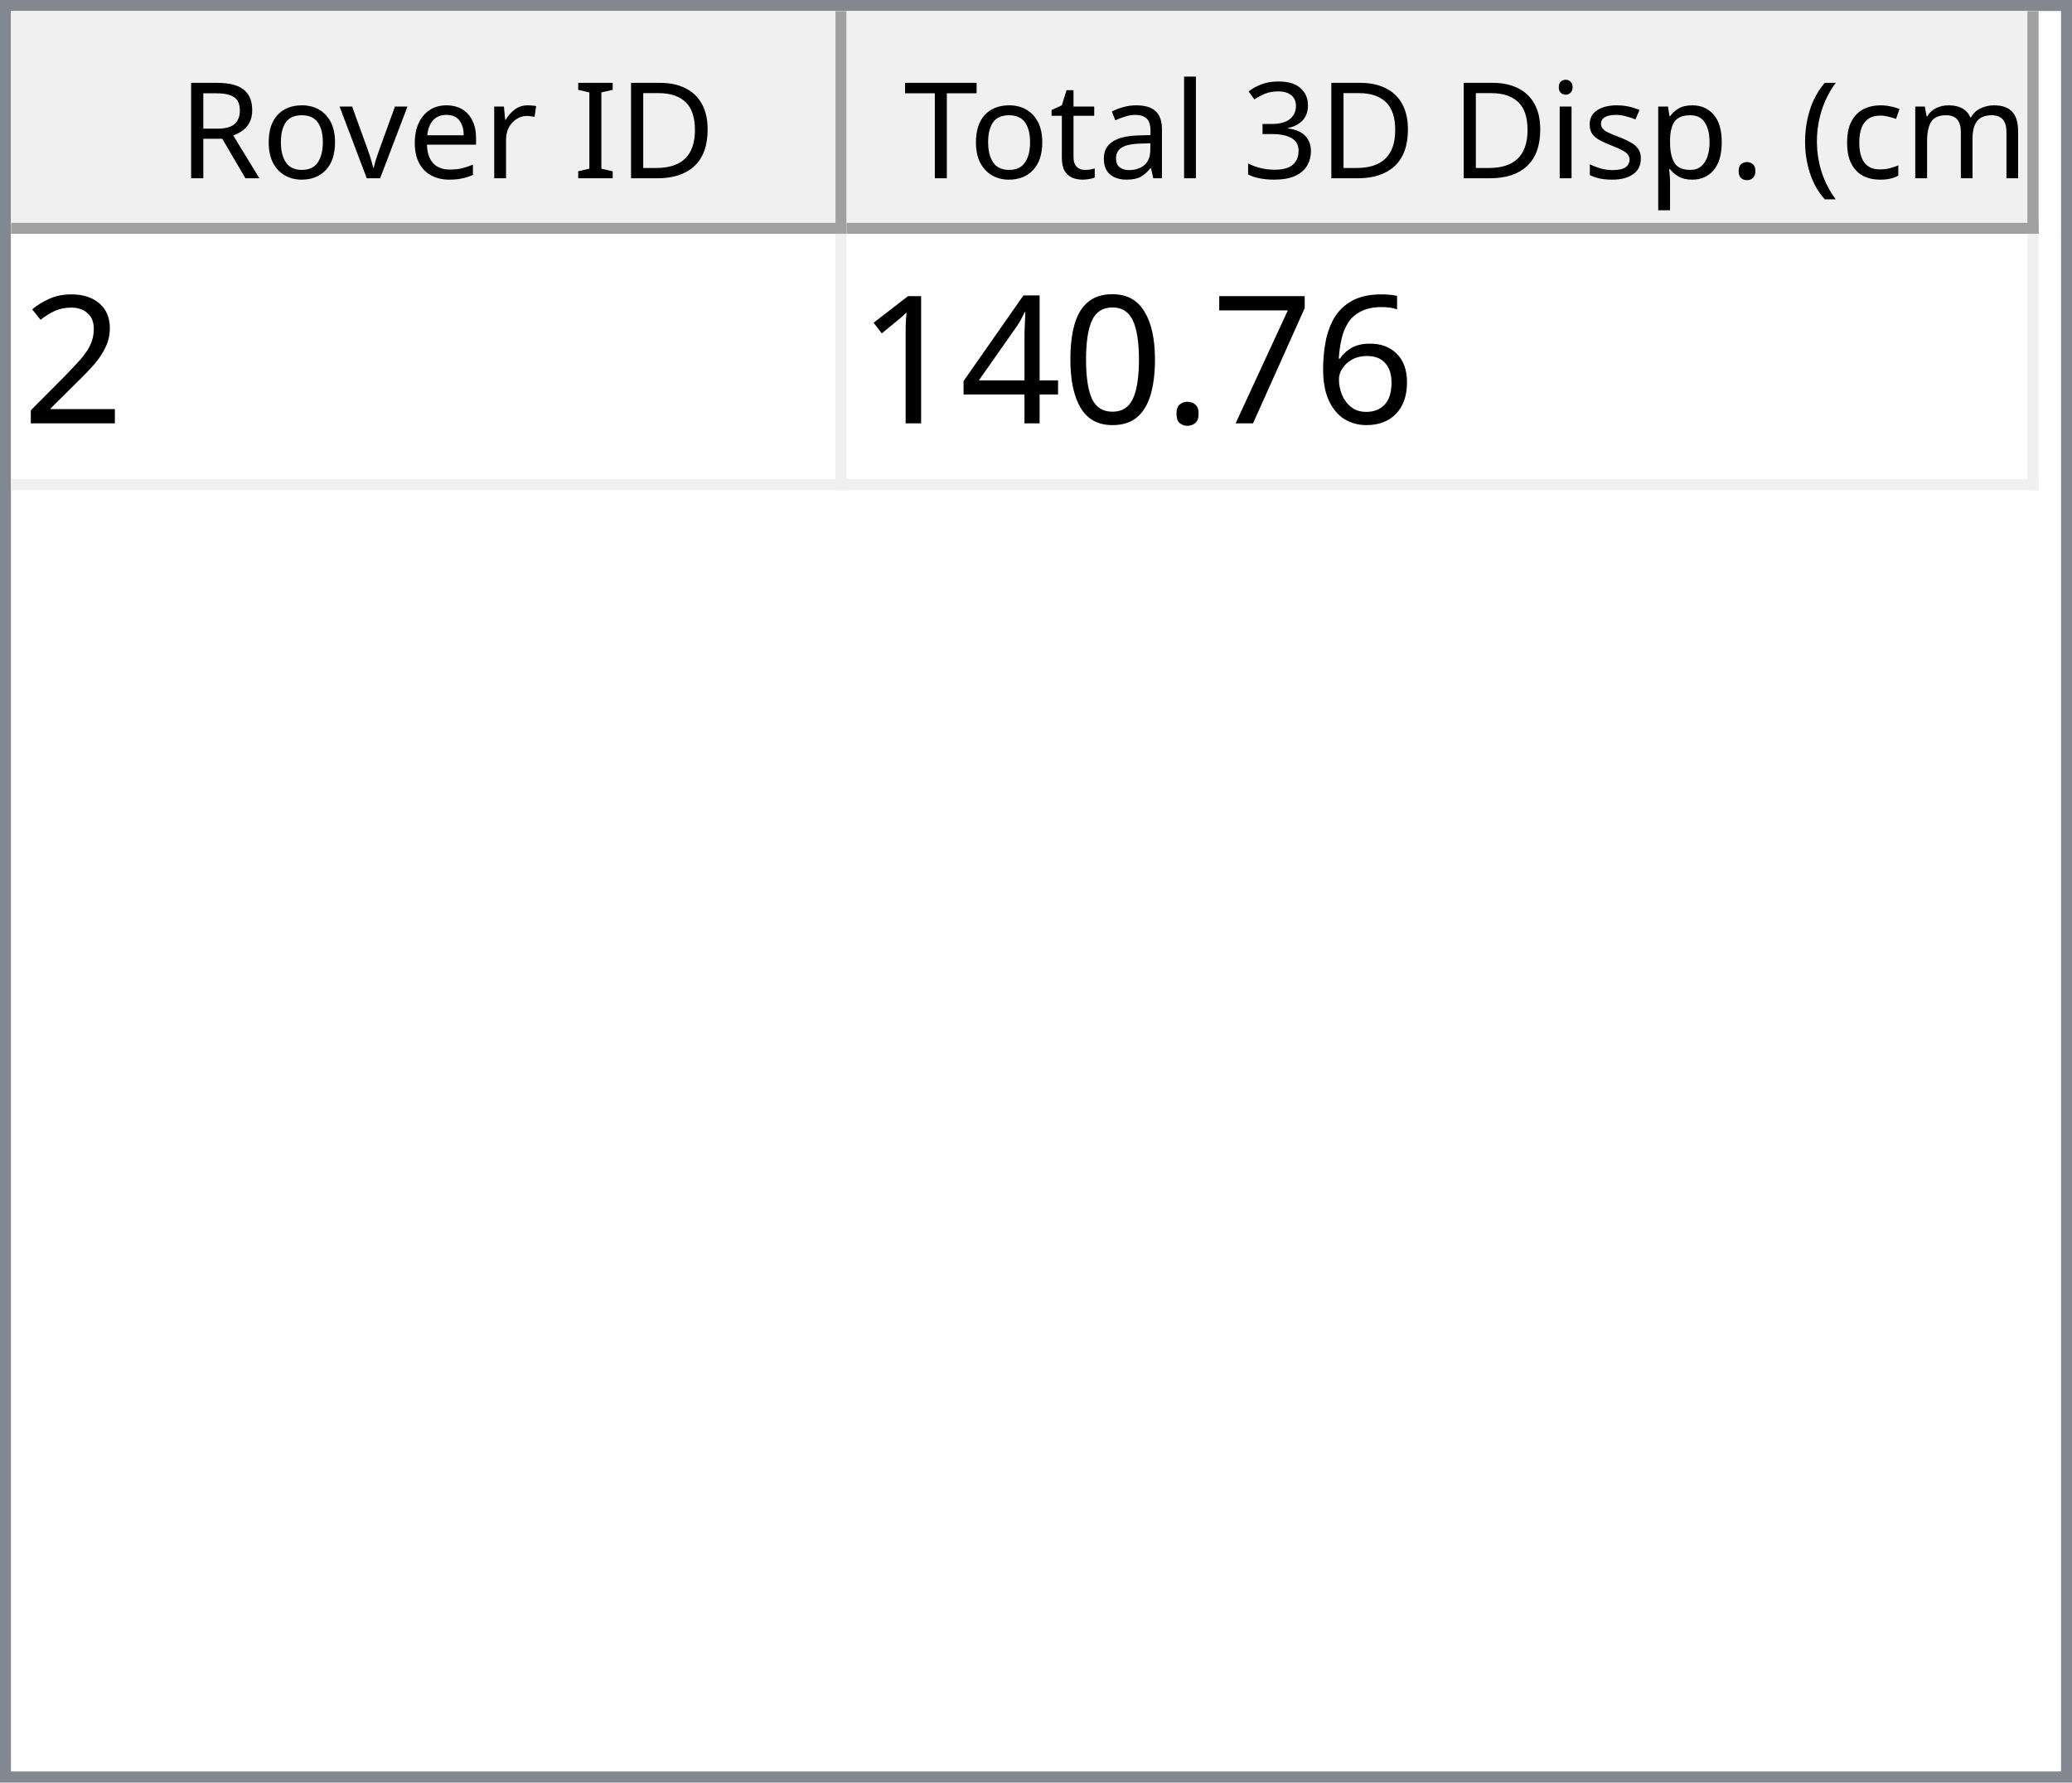
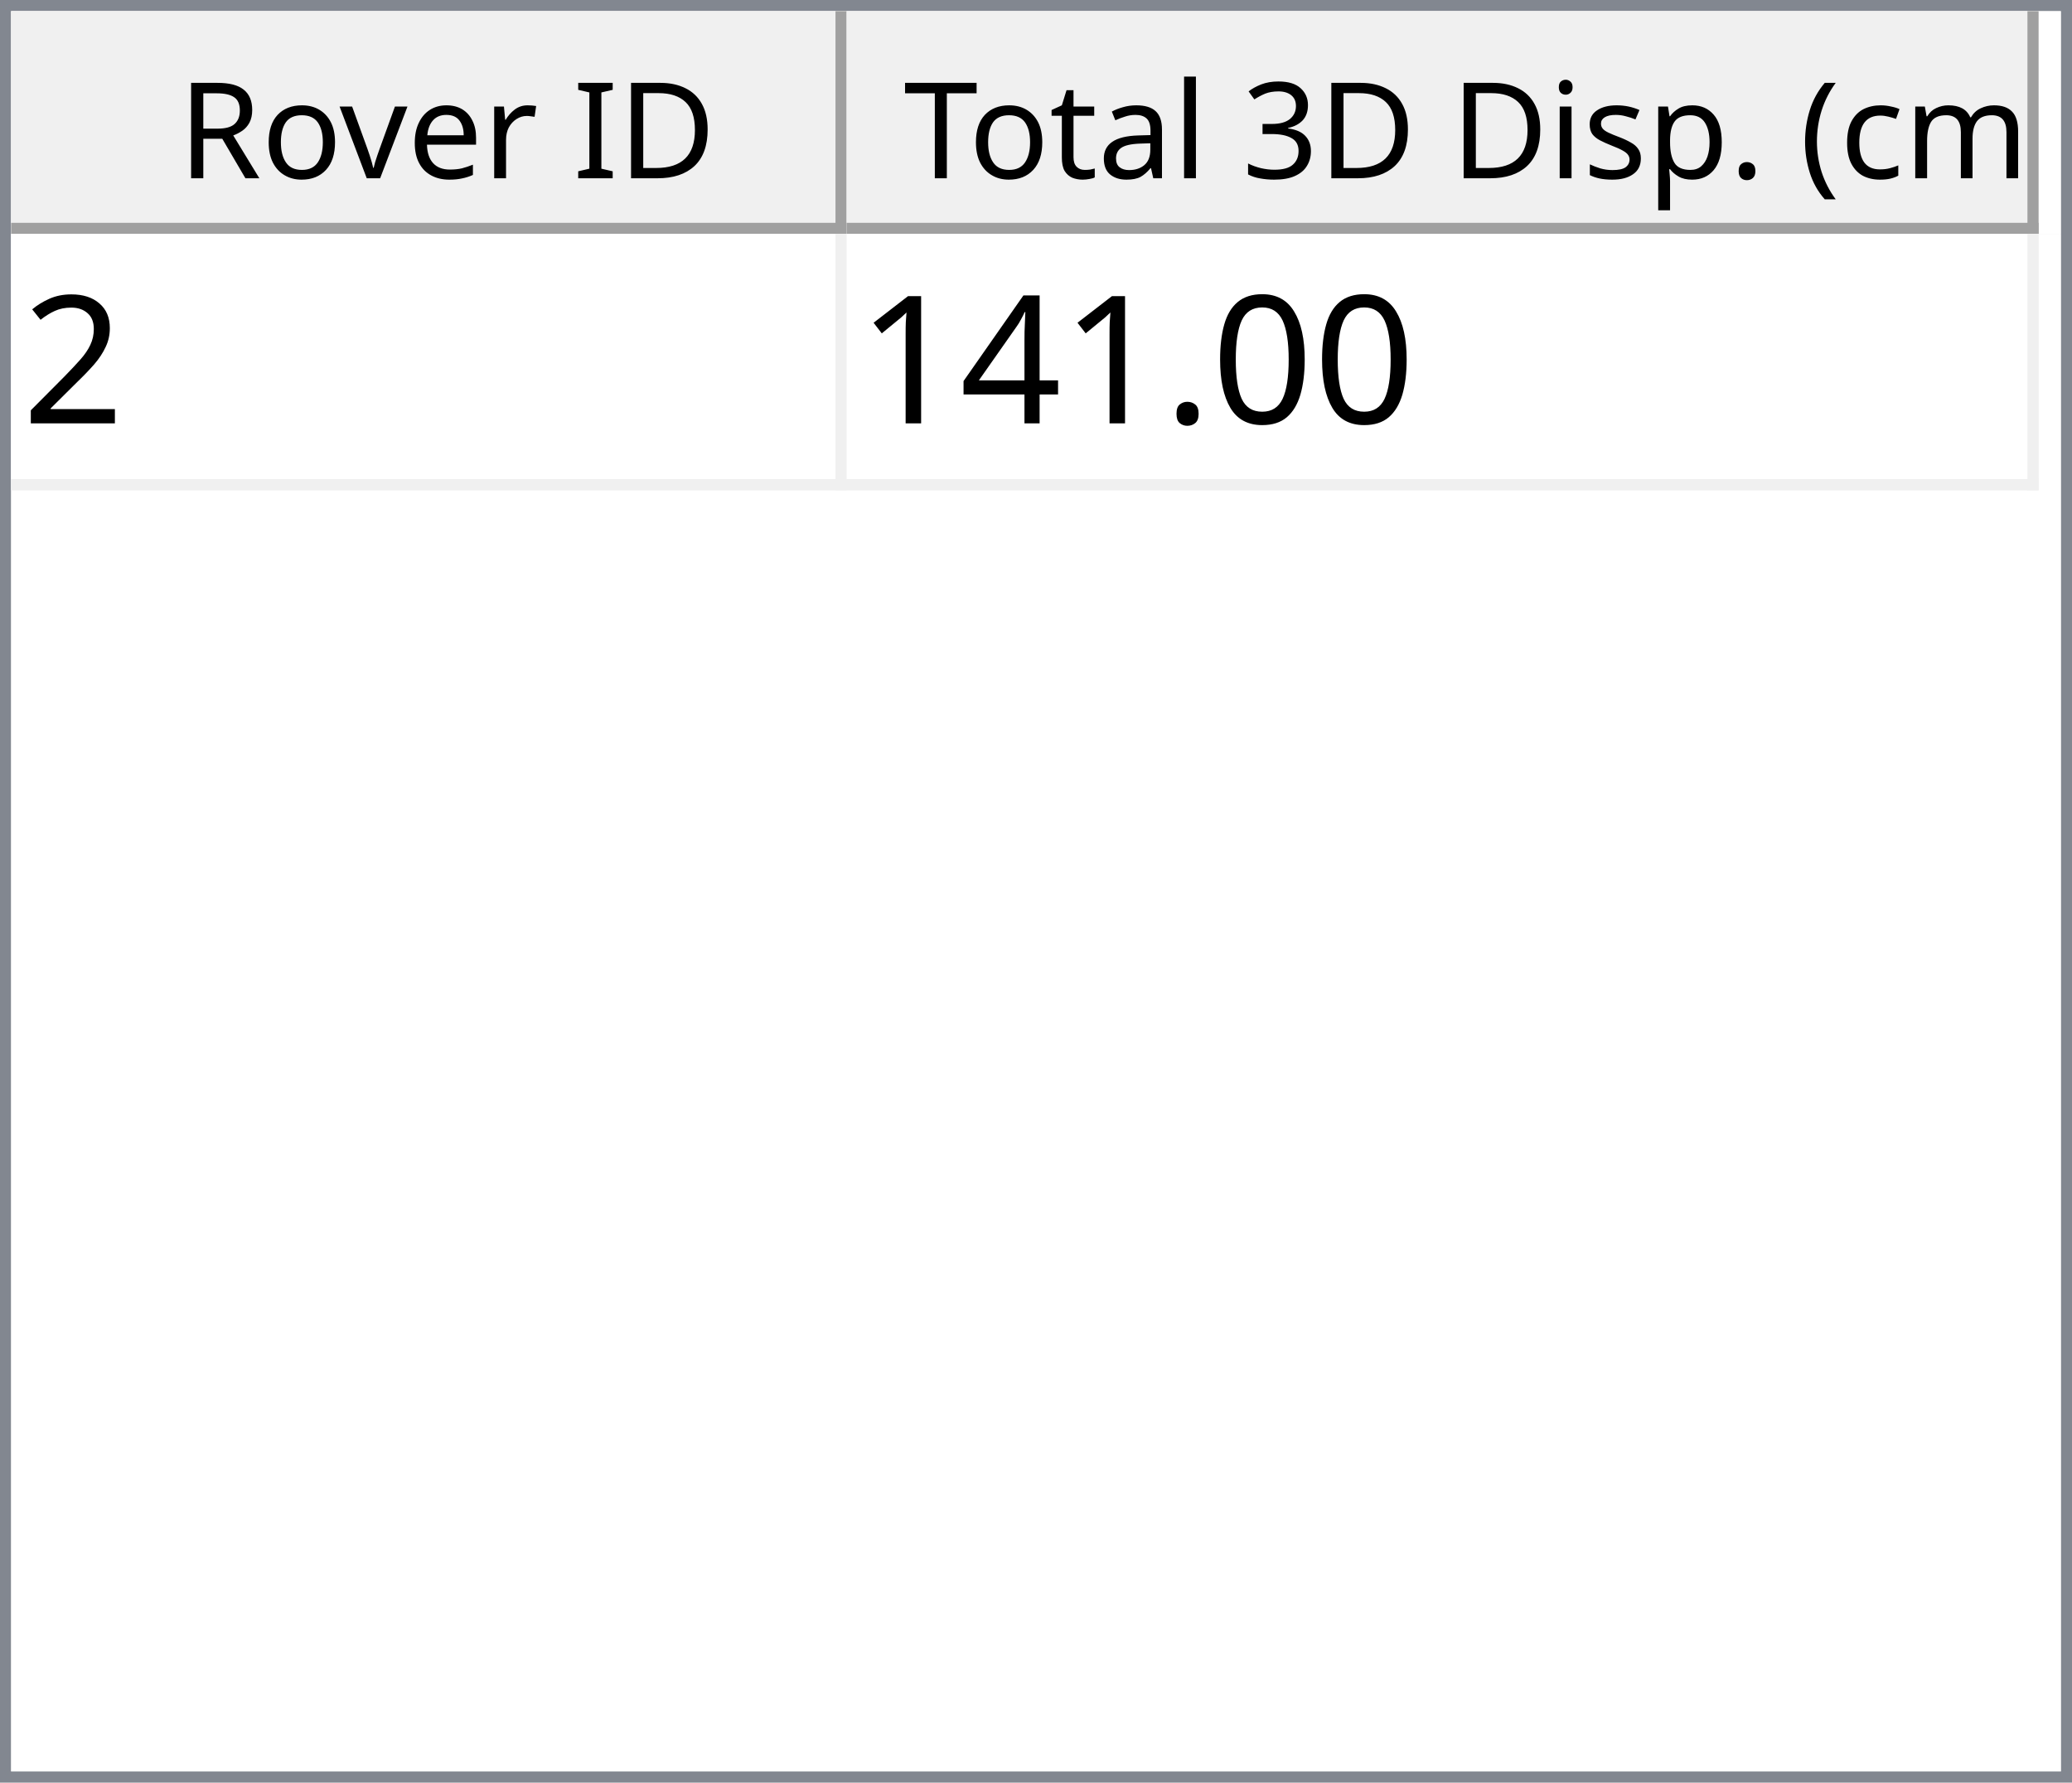
<svg xmlns="http://www.w3.org/2000/svg" style="fill-opacity:1; color-rendering:auto; color-interpolation:auto; text-rendering:auto; stroke:black; stroke-linecap:square; stroke-miterlimit:10; shape-rendering:auto; stroke-opacity:1; fill:black; stroke-dasharray:none; font-weight:normal; stroke-width:1; font-family:'Dialog'; font-style:normal; stroke-linejoin:miter; font-size:12px; stroke-dashoffset:0; image-rendering:auto;" width="186" height="160">
  <defs id="genericDefs" />
  <g>
    <defs id="defs1">
      <clipPath clipPathUnits="userSpaceOnUse" id="clipPath1">
        <path d="M0 0 L186 0 L186 160 L0 160 L0 0 Z" />
      </clipPath>
      <clipPath clipPathUnits="userSpaceOnUse" id="clipPath2">
        <path d="M0 0 L0 160 L186 160 L186 0 Z" />
      </clipPath>
      <clipPath clipPathUnits="userSpaceOnUse" id="clipPath3">
        <path d="M0 0 L0 20 L184 20 L184 0 Z" />
      </clipPath>
      <clipPath clipPathUnits="userSpaceOnUse" id="clipPath4">
        <path d="M0 0 L0 20 L75 20 L75 0 Z" />
      </clipPath>
      <clipPath clipPathUnits="userSpaceOnUse" id="clipPath5">
        <path d="M1 1 L1 19 L74 19 L74 1 Z" />
      </clipPath>
      <clipPath clipPathUnits="userSpaceOnUse" id="clipPath6">
        <path d="M0 0 L0 18 L73 18 L73 0 Z" />
      </clipPath>
      <clipPath clipPathUnits="userSpaceOnUse" id="clipPath7">
        <path d="M-0.5 -0.5 L-0.5 19.5 L74.5 19.5 L74.5 -0.5 Z" />
      </clipPath>
      <clipPath clipPathUnits="userSpaceOnUse" id="clipPath8">
        <path d="M0 0 L0 20 L107 20 L107 0 Z" />
      </clipPath>
      <clipPath clipPathUnits="userSpaceOnUse" id="clipPath9">
        <path d="M1 1 L1 19 L106 19 L106 1 Z" />
      </clipPath>
      <clipPath clipPathUnits="userSpaceOnUse" id="clipPath10">
        <path d="M0 0 L0 18 L105 18 L105 0 Z" />
      </clipPath>
      <clipPath clipPathUnits="userSpaceOnUse" id="clipPath11">
        <path d="M-0.5 -0.5 L-0.5 19.5 L106.5 19.5 L106.5 -0.5 Z" />
      </clipPath>
      <clipPath clipPathUnits="userSpaceOnUse" id="clipPath12">
        <path d="M0 0 L0 138 L184 138 L184 0 Z" />
      </clipPath>
      <clipPath clipPathUnits="userSpaceOnUse" id="clipPath13">
        <path d="M0 0 L0 23 L182 23 L182 0 Z" />
      </clipPath>
      <clipPath clipPathUnits="userSpaceOnUse" id="clipPath14">
        <path d="M-0.5 -0.5 L-0.5 22.5 L181.5 22.5 L181.5 -0.5 Z" />
      </clipPath>
      <clipPath clipPathUnits="userSpaceOnUse" id="clipPath15">
        <path d="M0 0 L0 22 L74 22 L74 0 Z" />
      </clipPath>
      <clipPath clipPathUnits="userSpaceOnUse" id="clipPath16">
        <path d="M0 0 L0 22 L106 22 L106 0 Z" />
      </clipPath>
      <font horiz-adv-x="64.551" id="font1">
        <font-face ascent="107.91" descent="25.098" units-per-em="100" style="font-style:normal; font-family:Segoe UI; font-weight:normal;" />
        <missing-glyph horiz-adv-x="64.551" d="M8.109 0 L8.109 68.266 L56.453 68.266 L56.453 0 L8.109 0 ZM15.328 7.234 L49.219 7.234 L49.219 61.031 L15.328 61.031 L15.328 7.234 Z" />
        <glyph unicode="D" horiz-adv-x="70.117" d="M9.188 0 L9.188 70.016 L28.516 70.016 Q65.531 70.016 65.531 35.891 Q65.531 19.672 55.25 9.836 Q44.969 0 27.734 0 L9.188 0 ZM17.391 62.594 L17.391 7.422 L27.828 7.422 Q41.609 7.422 49.273 14.797 Q56.938 22.172 56.938 35.688 Q56.938 62.594 28.328 62.594 L17.391 62.594 Z" />
        <glyph unicode="I" horiz-adv-x="26.611" d="M17.391 0 L9.188 0 L9.188 70.016 L17.391 70.016 L17.391 0 Z" />
        <glyph unicode=" " horiz-adv-x="27.393" d="" />
        <glyph unicode="r" horiz-adv-x="34.766" d="M34.188 41.891 Q32.078 43.5 28.125 43.5 Q23 43.5 19.555 38.672 Q16.109 33.844 16.109 25.484 L16.109 0 L8.109 0 L8.109 50 L16.109 50 L16.109 39.703 L16.312 39.703 Q18.016 44.969 21.531 47.922 Q25.047 50.875 29.391 50.875 Q32.516 50.875 34.188 50.203 L34.188 41.891 Z" />
        <glyph unicode="e" horiz-adv-x="52.295" d="M48.297 23 L12.984 23 Q13.188 14.656 17.484 10.109 Q21.781 5.562 29.297 5.562 Q37.75 5.562 44.828 11.141 L44.828 3.609 Q38.234 -1.172 27.391 -1.172 Q16.797 -1.172 10.742 5.641 Q4.688 12.453 4.688 24.812 Q4.688 36.469 11.305 43.82 Q17.922 51.172 27.734 51.172 Q37.547 51.172 42.922 44.828 Q48.297 38.484 48.297 27.203 L48.297 23 ZM40.094 29.781 Q40.047 36.719 36.75 40.578 Q33.453 44.438 27.594 44.438 Q21.922 44.438 17.969 40.383 Q14.016 36.328 13.094 29.781 L40.094 29.781 Z" />
        <glyph unicode="v" horiz-adv-x="47.9" d="M47.406 50 L27.484 0 L19.625 0 L0.688 50 L9.469 50 L22.172 13.672 Q23.578 9.672 23.922 6.688 L24.125 6.688 Q24.609 10.453 25.688 13.484 L38.969 50 L47.406 50 Z" />
        <glyph unicode="o" horiz-adv-x="58.594" d="M29 -1.172 Q17.922 -1.172 11.305 5.836 Q4.688 12.844 4.688 24.422 Q4.688 37.016 11.57 44.094 Q18.453 51.172 30.172 51.172 Q41.359 51.172 47.633 44.289 Q53.906 37.406 53.906 25.203 Q53.906 13.234 47.141 6.031 Q40.375 -1.172 29 -1.172 ZM29.594 44.438 Q21.875 44.438 17.383 39.188 Q12.891 33.938 12.891 24.703 Q12.891 15.828 17.43 10.695 Q21.969 5.562 29.594 5.562 Q37.359 5.562 41.531 10.594 Q45.703 15.625 45.703 24.906 Q45.703 34.281 41.531 39.359 Q37.359 44.438 29.594 44.438 Z" />
        <glyph unicode="R" horiz-adv-x="59.814" d="M59.375 0 L49.609 0 L37.891 19.625 Q36.281 22.359 34.766 24.289 Q33.25 26.219 31.664 27.438 Q30.078 28.656 28.25 29.219 Q26.422 29.781 24.125 29.781 L17.391 29.781 L17.391 0 L9.188 0 L9.188 70.016 L30.078 70.016 Q34.672 70.016 38.555 68.867 Q42.438 67.719 45.289 65.375 Q48.141 63.031 49.758 59.547 Q51.375 56.062 51.375 51.375 Q51.375 47.703 50.273 44.656 Q49.172 41.609 47.148 39.211 Q45.125 36.812 42.266 35.133 Q39.406 33.453 35.844 32.516 L35.844 32.328 Q37.594 31.547 38.891 30.547 Q40.188 29.547 41.359 28.18 Q42.531 26.812 43.68 25.078 Q44.828 23.344 46.234 21.047 L59.375 0 ZM17.391 62.594 L17.391 37.203 L28.516 37.203 Q31.594 37.203 34.203 38.133 Q36.812 39.062 38.719 40.797 Q40.625 42.531 41.703 45.047 Q42.781 47.562 42.781 50.688 Q42.781 56.297 39.141 59.445 Q35.5 62.594 28.609 62.594 L17.391 62.594 Z" />
        <glyph unicode=")" horiz-adv-x="30.176" d="M8.297 -15.922 L1.172 -15.922 Q16.406 2.344 16.406 26.812 Q16.406 51.469 1.078 70.016 L8.297 70.016 Q23.531 52.156 23.531 26.703 Q23.531 1.375 8.297 -15.922 Z" />
        <glyph unicode="m" horiz-adv-x="86.133" d="M79.109 0 L71.094 0 L71.094 28.719 Q71.094 37.016 68.531 40.727 Q65.969 44.438 59.906 44.438 Q54.781 44.438 51.195 39.75 Q47.609 35.062 47.609 28.516 L47.609 0 L39.594 0 L39.594 29.688 Q39.594 44.438 28.219 44.438 Q22.953 44.438 19.531 40.016 Q16.109 35.594 16.109 28.516 L16.109 0 L8.109 0 L8.109 50 L16.109 50 L16.109 42.094 L16.312 42.094 Q21.625 51.172 31.844 51.172 Q36.969 51.172 40.773 48.312 Q44.578 45.453 46 40.828 Q51.562 51.172 62.594 51.172 Q79.109 51.172 79.109 30.812 L79.109 0 Z" />
        <glyph unicode="c" horiz-adv-x="46.191" d="M42.188 2.297 Q36.422 -1.172 28.516 -1.172 Q17.828 -1.172 11.258 5.789 Q4.688 12.75 4.688 23.828 Q4.688 36.188 11.766 43.68 Q18.844 51.172 30.672 51.172 Q37.25 51.172 42.281 48.734 L42.281 40.531 Q36.719 44.438 30.375 44.438 Q22.703 44.438 17.797 38.945 Q12.891 33.453 12.891 24.516 Q12.891 15.719 17.508 10.641 Q22.125 5.562 29.891 5.562 Q36.422 5.562 42.188 9.906 L42.188 2.297 Z" />
        <glyph unicode="(" horiz-adv-x="30.176" d="M29.109 -15.922 L21.969 -15.922 Q6.844 1.375 6.844 26.703 Q6.844 52.156 21.969 70.016 L29.203 70.016 Q13.875 51.469 13.875 26.812 Q13.875 2.344 29.109 -15.922 Z" />
        <glyph unicode="." horiz-adv-x="21.68" d="M10.891 -1.078 Q8.641 -1.078 7.055 0.539 Q5.469 2.156 5.469 4.391 Q5.469 6.641 7.055 8.273 Q8.641 9.906 10.891 9.906 Q13.188 9.906 14.797 8.273 Q16.406 6.641 16.406 4.391 Q16.406 2.156 14.797 0.539 Q13.188 -1.078 10.891 -1.078 Z" />
        <glyph unicode="p" horiz-adv-x="58.789" d="M16.312 7.234 L16.109 7.234 L16.109 -23 L8.109 -23 L8.109 50 L16.109 50 L16.109 41.219 L16.312 41.219 Q22.219 51.172 33.594 51.172 Q43.266 51.172 48.688 44.461 Q54.109 37.75 54.109 26.469 Q54.109 13.922 48 6.375 Q41.891 -1.172 31.297 -1.172 Q21.578 -1.172 16.312 7.234 ZM16.109 27.391 L16.109 20.406 Q16.109 14.203 20.141 9.883 Q24.172 5.562 30.375 5.562 Q37.641 5.562 41.773 11.133 Q45.906 16.703 45.906 26.609 Q45.906 34.969 42.047 39.703 Q38.188 44.438 31.594 44.438 Q24.609 44.438 20.359 39.578 Q16.109 34.719 16.109 27.391 Z" />
        <glyph unicode="s" horiz-adv-x="42.432" d="M5.078 1.812 L5.078 10.406 Q11.625 5.562 19.484 5.562 Q30.031 5.562 30.031 12.594 Q30.031 14.594 29.125 15.992 Q28.219 17.391 26.68 18.461 Q25.141 19.531 23.07 20.383 Q21 21.234 18.609 22.172 Q15.281 23.484 12.766 24.828 Q10.25 26.172 8.57 27.859 Q6.891 29.547 6.031 31.695 Q5.172 33.844 5.172 36.719 Q5.172 40.234 6.789 42.945 Q8.406 45.656 11.086 47.484 Q13.766 49.312 17.211 50.242 Q20.656 51.172 24.312 51.172 Q30.812 51.172 35.938 48.922 L35.938 40.828 Q30.422 44.438 23.25 44.438 Q21 44.438 19.195 43.922 Q17.391 43.406 16.094 42.477 Q14.797 41.547 14.086 40.258 Q13.375 38.969 13.375 37.406 Q13.375 35.453 14.086 34.133 Q14.797 32.812 16.164 31.789 Q17.531 30.766 19.484 29.938 Q21.438 29.109 23.922 28.125 Q27.25 26.859 29.883 25.516 Q32.516 24.172 34.375 22.484 Q36.234 20.797 37.234 18.602 Q38.234 16.406 38.234 13.375 Q38.234 9.672 36.602 6.938 Q34.969 4.203 32.234 2.398 Q29.5 0.594 25.93 -0.289 Q22.359 -1.172 18.453 -1.172 Q10.75 -1.172 5.078 1.812 Z" />
        <glyph unicode="i" horiz-adv-x="24.219" d="M12.203 62.703 Q10.062 62.703 8.547 64.164 Q7.031 65.625 7.031 67.875 Q7.031 70.125 8.547 71.609 Q10.062 73.094 12.203 73.094 Q14.406 73.094 15.945 71.609 Q17.484 70.125 17.484 67.875 Q17.484 65.719 15.945 64.211 Q14.406 62.703 12.203 62.703 ZM16.109 0 L8.109 0 L8.109 50 L16.109 50 L16.109 0 Z" />
        <glyph unicode="3" horiz-adv-x="53.906" d="M46.531 19.828 Q46.531 15.094 44.75 11.211 Q42.969 7.328 39.719 4.57 Q36.469 1.812 31.93 0.297 Q27.391 -1.219 21.922 -1.219 Q11.922 -1.219 6 2.594 L6 11.188 Q13.094 5.609 22.219 5.609 Q25.875 5.609 28.828 6.539 Q31.781 7.469 33.906 9.227 Q36.031 10.984 37.18 13.477 Q38.328 15.969 38.328 19.094 Q38.328 32.812 18.797 32.812 L12.984 32.812 L12.984 39.594 L18.5 39.594 Q35.797 39.594 35.797 52.484 Q35.797 64.406 22.609 64.406 Q15.188 64.406 8.688 59.422 L8.688 67.188 Q15.375 71.188 24.609 71.188 Q29 71.188 32.57 69.969 Q36.141 68.75 38.68 66.555 Q41.219 64.359 42.609 61.281 Q44 58.203 44 54.5 Q44 40.672 30.031 36.719 L30.031 36.531 Q33.594 36.141 36.625 34.797 Q39.656 33.453 41.852 31.305 Q44.047 29.156 45.289 26.25 Q46.531 23.344 46.531 19.828 Z" />
        <glyph unicode="l" horiz-adv-x="24.219" d="M16.109 0 L8.109 0 L8.109 74.031 L16.109 74.031 L16.109 0 Z" />
        <glyph unicode="a" horiz-adv-x="50.879" d="M43.891 0 L35.891 0 L35.891 7.812 L35.688 7.812 Q30.469 -1.172 20.312 -1.172 Q12.844 -1.172 8.617 2.781 Q4.391 6.734 4.391 13.281 Q4.391 27.297 20.906 29.594 L35.891 31.688 Q35.891 44.438 25.594 44.438 Q16.547 44.438 9.281 38.281 L9.281 46.484 Q16.656 51.172 26.266 51.172 Q43.891 51.172 43.891 32.516 L43.891 0 ZM35.891 25.297 L23.828 23.641 Q18.266 22.859 15.43 20.875 Q12.594 18.891 12.594 13.875 Q12.594 10.203 15.211 7.883 Q17.828 5.562 22.172 5.562 Q28.125 5.562 32.008 9.742 Q35.891 13.922 35.891 20.312 L35.891 25.297 Z" />
        <glyph unicode="t" horiz-adv-x="33.887" d="M31.297 0.484 Q28.469 -1.078 23.828 -1.078 Q10.688 -1.078 10.688 13.578 L10.688 43.172 L2.094 43.172 L2.094 50 L10.688 50 L10.688 62.203 L18.703 64.797 L18.703 50 L31.297 50 L31.297 43.172 L18.703 43.172 L18.703 14.984 Q18.703 9.969 20.414 7.82 Q22.125 5.672 26.078 5.672 Q29.109 5.672 31.297 7.328 L31.297 0.484 Z" />
        <glyph unicode="T" horiz-adv-x="52.393" d="M50.594 62.594 L30.375 62.594 L30.375 0 L22.172 0 L22.172 62.594 L2 62.594 L2 70.016 L50.594 70.016 L50.594 62.594 Z" />
      </font>
      <font horiz-adv-x="75.0" id="font2">
        <font-face ascent="100.537" descent="21.973" units-per-em="100" style="font-style:normal; font-family:sans-serif; font-weight:normal;" />
        <missing-glyph horiz-adv-x="75.0" d="M12.5 0 L12.5 62.5 L62.5 62.5 L62.5 0 L12.5 0 ZM14.062 1.562 L60.938 1.562 L60.938 60.938 L14.062 60.938 L14.062 1.562 Z" />
        <glyph unicode="2" horiz-adv-x="55.615" d="M50.344 8.453 L50.344 0 L3.031 0 Q2.938 3.172 4.047 6.109 Q5.859 10.938 9.836 15.625 Q13.812 20.312 21.344 26.469 Q33.016 36.031 37.117 41.625 Q41.219 47.219 41.219 52.203 Q41.219 57.422 37.477 61.008 Q33.734 64.594 27.734 64.594 Q21.391 64.594 17.578 60.789 Q13.766 56.984 13.719 50.25 L4.688 51.172 Q5.609 61.281 11.664 66.578 Q17.719 71.875 27.938 71.875 Q38.234 71.875 44.242 66.164 Q50.25 60.453 50.25 52 Q50.25 47.703 48.492 43.555 Q46.734 39.406 42.656 34.812 Q38.578 30.219 29.109 22.219 Q21.188 15.578 18.945 13.211 Q16.703 10.844 15.234 8.453 L50.344 8.453 Z" />
-         <glyph unicode="6" horiz-adv-x="55.615" d="M49.75 54.047 L41.016 53.375 Q39.844 58.547 37.703 60.891 Q34.125 64.656 28.906 64.656 Q24.703 64.656 21.531 62.312 Q17.391 59.281 14.992 53.469 Q12.594 47.656 12.5 36.922 Q15.672 41.75 20.266 44.094 Q24.859 46.438 29.891 46.438 Q38.672 46.438 44.852 39.969 Q51.031 33.5 51.031 23.25 Q51.031 16.5 48.125 10.719 Q45.219 4.938 40.141 1.859 Q35.062 -1.219 28.609 -1.219 Q17.625 -1.219 10.695 6.859 Q3.766 14.938 3.766 33.5 Q3.766 54.25 11.422 63.672 Q18.109 71.875 29.438 71.875 Q37.891 71.875 43.289 67.141 Q48.688 62.406 49.75 54.047 ZM13.875 23.188 Q13.875 18.656 15.797 14.508 Q17.719 10.359 21.188 8.18 Q24.656 6 28.469 6 Q34.031 6 38.039 10.492 Q42.047 14.984 42.047 22.703 Q42.047 30.125 38.086 34.398 Q34.125 38.672 28.125 38.672 Q22.172 38.672 18.023 34.398 Q13.875 30.125 13.875 23.188 Z" />
-         <glyph unicode="7" horiz-adv-x="55.615" d="M4.734 62.203 L4.734 70.656 L51.078 70.656 L51.078 63.812 Q44.234 56.547 37.523 44.484 Q30.812 32.422 27.156 19.672 Q24.516 10.688 23.781 0 L14.75 0 Q14.891 8.453 18.062 20.414 Q21.234 32.375 27.172 43.484 Q33.109 54.594 39.797 62.203 L4.734 62.203 Z" />
+         <glyph unicode="0" horiz-adv-x="55.615" d="M4.156 35.297 Q4.156 48 6.766 55.742 Q9.375 63.484 14.523 67.68 Q19.672 71.875 27.484 71.875 Q33.25 71.875 37.594 69.555 Q41.938 67.234 44.773 62.867 Q47.609 58.5 49.219 52.227 Q50.828 45.953 50.828 35.297 Q50.828 22.703 48.242 14.969 Q45.656 7.234 40.508 3.008 Q35.359 -1.219 27.484 -1.219 Q17.141 -1.219 11.234 6.203 Q4.156 15.141 4.156 35.297 ZM13.188 35.297 Q13.188 17.672 17.312 11.836 Q21.438 6 27.484 6 Q33.547 6 37.672 11.859 Q41.797 17.719 41.797 35.297 Q41.797 52.984 37.672 58.789 Q33.547 64.594 27.391 64.594 Q21.344 64.594 17.719 59.469 Q13.188 52.938 13.188 35.297 Z" />
        <glyph unicode="." horiz-adv-x="27.783" d="M9.078 0 L9.078 10.016 L19.094 10.016 L19.094 0 L9.078 0 Z" />
-         <glyph unicode="0" horiz-adv-x="55.615" d="M4.156 35.297 Q4.156 48 6.766 55.742 Q9.375 63.484 14.523 67.68 Q19.672 71.875 27.484 71.875 Q33.25 71.875 37.594 69.555 Q41.938 67.234 44.773 62.867 Q47.609 58.5 49.219 52.227 Q50.828 45.953 50.828 35.297 Q50.828 22.703 48.242 14.969 Q45.656 7.234 40.508 3.008 Q35.359 -1.219 27.484 -1.219 Q17.141 -1.219 11.234 6.203 Q4.156 15.141 4.156 35.297 ZM13.188 35.297 Q13.188 17.672 17.312 11.836 Q21.438 6 27.484 6 Q33.547 6 37.672 11.859 Q41.797 17.719 41.797 35.297 Q41.797 52.984 37.672 58.789 Q33.547 64.594 27.391 64.594 Q21.344 64.594 17.719 59.469 Q13.188 52.938 13.188 35.297 Z" />
        <glyph unicode="4" horiz-adv-x="55.615" d="M32.328 0 L32.328 17.141 L1.266 17.141 L1.266 25.203 L33.938 71.578 L41.109 71.578 L41.109 25.203 L50.781 25.203 L50.781 17.141 L41.109 17.141 L41.109 0 L32.328 0 ZM32.328 25.203 L32.328 57.469 L9.906 25.203 L32.328 25.203 Z" />
        <glyph unicode="1" horiz-adv-x="55.615" d="M37.25 0 L28.469 0 L28.469 56 Q25.297 52.984 20.141 49.953 Q14.984 46.922 10.891 45.406 L10.891 53.906 Q18.266 57.375 23.781 62.305 Q29.297 67.234 31.594 71.875 L37.25 71.875 L37.25 0 Z" />
      </font>
    </defs>
    <g style="fill:white; stroke:white;">
      <rect x="0" y="0" width="186" style="clip-path:url(#clipPath1); stroke:none;" height="160" />
    </g>
    <g style="fill:white; text-rendering:optimizeSpeed; color-rendering:optimizeSpeed; image-rendering:optimizeSpeed; shape-rendering:crispEdges; stroke:white; color-interpolation:sRGB;">
      <rect x="0" width="186" height="160" y="0" style="stroke:none;" />
      <path style="stroke:none;" d="M0 160 L186 160 L186 0 L0 0 Z" />
    </g>
    <g style="fill:rgb(240,240,240); font-family:'Segoe UI'; stroke:rgb(240,240,240);">
      <rect x="0" y="0" width="186" style="clip-path:url(#clipPath2); stroke:none;" height="160" />
    </g>
    <g style="fill:rgb(130,135,144); font-family:'Segoe UI'; stroke:rgb(130,135,144);">
      <path d="M0 0 L186 0 L186 160 L0 160 L0 0 ZM1 1 L185 1 L185 159 L1 159 L1 1 Z" style="fill-rule:evenodd; clip-path:url(#clipPath2); stroke:none;" />
    </g>
    <g style="fill:white; font-family:'Segoe UI'; stroke:white;" transform="translate(1,1)">
      <rect x="0" y="0" width="184" style="clip-path:url(#clipPath3); stroke:none;" height="20" />
    </g>
    <g style="fill:rgb(240,240,240); font-family:'Segoe UI'; stroke:rgb(240,240,240);" transform="translate(1,1)">
      <rect x="0" y="0" width="75" style="clip-path:url(#clipPath4); stroke:none;" height="20" />
    </g>
    <g style="font-family:'Segoe UI';" transform="translate(2,2)">
      <text x="14" xml:space="preserve" y="14" style="clip-path:url(#clipPath6); stroke:none;">Rover ID</text>
    </g>
    <g style="fill:rgb(160,160,160); font-family:'Segoe UI'; stroke:rgb(160,160,160); stroke-linejoin:bevel;" transform="translate(1.5,1.5)">
      <line x1="74" x2="74" y1="0" style="fill:none; clip-path:url(#clipPath7);" y2="19" />
    </g>
    <g style="fill:rgb(160,160,160); font-family:'Segoe UI'; stroke:rgb(160,160,160); stroke-linejoin:bevel;" transform="matrix(1,0,0,1,1,1) translate(0.5,0.5)">
      <line x1="0" x2="74" y1="19" style="fill:none; clip-path:url(#clipPath7);" y2="19" />
    </g>
    <g style="fill:rgb(240,240,240); font-family:'Segoe UI'; stroke:rgb(240,240,240);" transform="translate(76,1)">
      <rect x="0" y="0" width="107" style="clip-path:url(#clipPath8); stroke:none;" height="20" />
    </g>
    <g style="font-family:'Segoe UI';" transform="translate(77,2)">
      <text x="1" xml:space="preserve" y="14" style="clip-path:url(#clipPath10); stroke:none;"> Total 3D Disp. (cm)</text>
    </g>
    <g style="fill:rgb(160,160,160); font-family:'Segoe UI'; stroke:rgb(160,160,160); stroke-linejoin:bevel;" transform="translate(76.5,1.5)">
      <line x1="106" x2="106" y1="0" style="fill:none; clip-path:url(#clipPath11);" y2="19" />
    </g>
    <g style="fill:rgb(160,160,160); font-family:'Segoe UI'; stroke:rgb(160,160,160); stroke-linejoin:bevel;" transform="matrix(1,0,0,1,76,1) translate(0.5,0.5)">
      <line x1="0" x2="106" y1="19" style="fill:none; clip-path:url(#clipPath11);" y2="19" />
    </g>
    <g style="fill:white; font-family:'Segoe UI'; stroke:white;" transform="translate(1,21)">
      <rect x="0" y="0" width="184" style="clip-path:url(#clipPath12); stroke:none;" height="138" />
    </g>
    <g style="fill:rgb(240,240,240); font-size:16px; font-family:sans-serif; stroke:rgb(240,240,240);" transform="translate(1,21)">
      <rect x="0" y="0" width="182" style="clip-path:url(#clipPath13); stroke:none;" height="23" />
      <line transform="translate(0.5,0.5)" x1="0" x2="181" y1="22" style="clip-path:url(#clipPath14); fill:none; stroke-linejoin:bevel;" y2="22" />
    </g>
    <g transform="matrix(1,0,0,1,1,21) translate(0.5,0.5)" style="fill:rgb(240,240,240); font-size:16px; font-family:sans-serif; stroke:rgb(240,240,240); stroke-linejoin:bevel;">
      <line x1="74" x2="74" y1="0" style="fill:none; clip-path:url(#clipPath14);" y2="22" />
    </g>
    <g transform="matrix(1,0,0,1,1,21) translate(0.5,0.5)" style="fill:rgb(240,240,240); font-size:16px; font-family:sans-serif; stroke:rgb(240,240,240); stroke-linejoin:bevel;">
      <line x1="181" x2="181" y1="0" style="fill:none; clip-path:url(#clipPath14);" y2="22" />
    </g>
    <g style="fill:white; font-size:16px; font-family:sans-serif; stroke:white;" transform="matrix(1,0,0,1,1,21)">
      <rect x="0" y="0" width="74" style="clip-path:url(#clipPath15); stroke:none;" height="22" />
      <text x="1" y="17" style="fill:black; clip-path:url(#clipPath15); stroke:none;" xml:space="preserve">2</text>
    </g>
    <g style="fill:white; font-size:16px; font-family:sans-serif; stroke:white;" transform="matrix(1,0,0,1,1,21) translate(75,0)">
      <rect x="0" y="0" width="106" style="clip-path:url(#clipPath16); stroke:none;" height="22" />
-       <text x="1" y="17" style="fill:black; clip-path:url(#clipPath16); stroke:none;" xml:space="preserve">140.76</text>
+       <text x="1" y="17" style="fill:black; clip-path:url(#clipPath16); stroke:none;" xml:space="preserve">141.00</text>
    </g>
  </g>
</svg>
